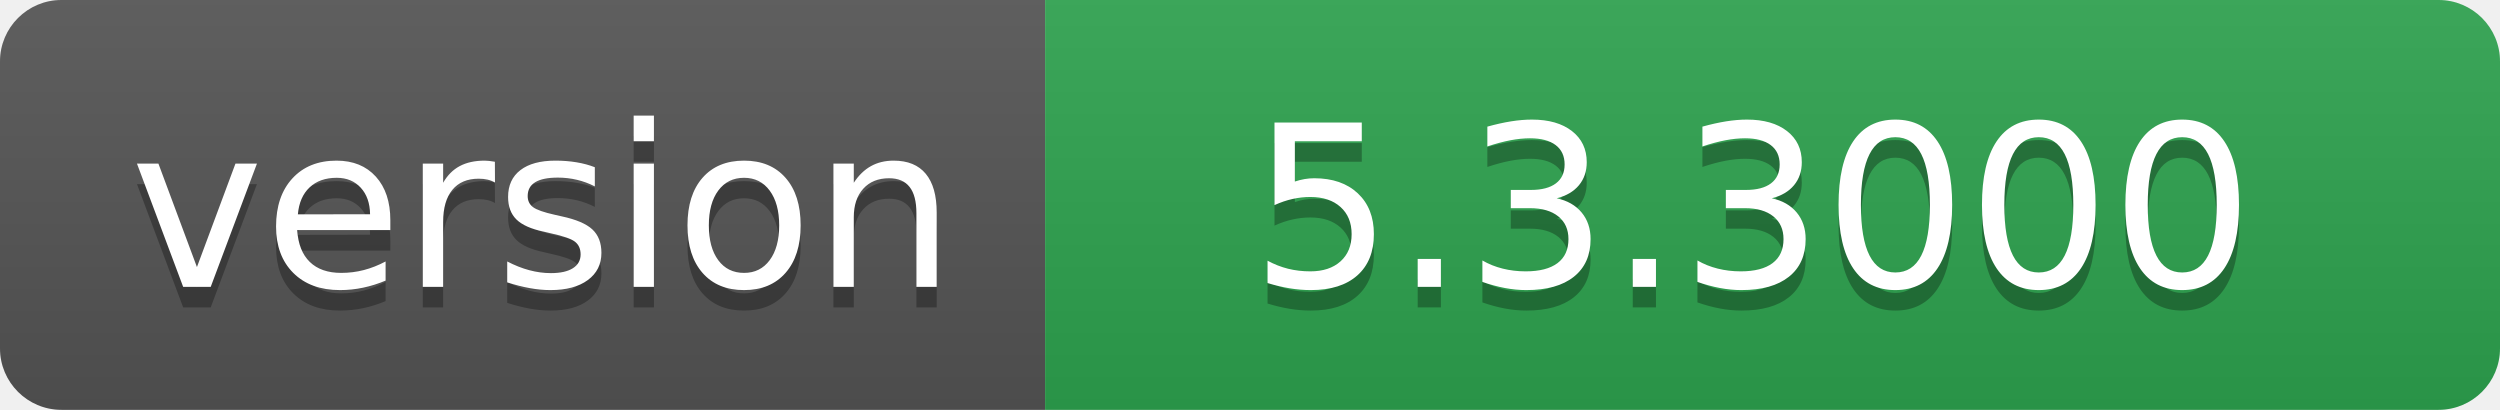
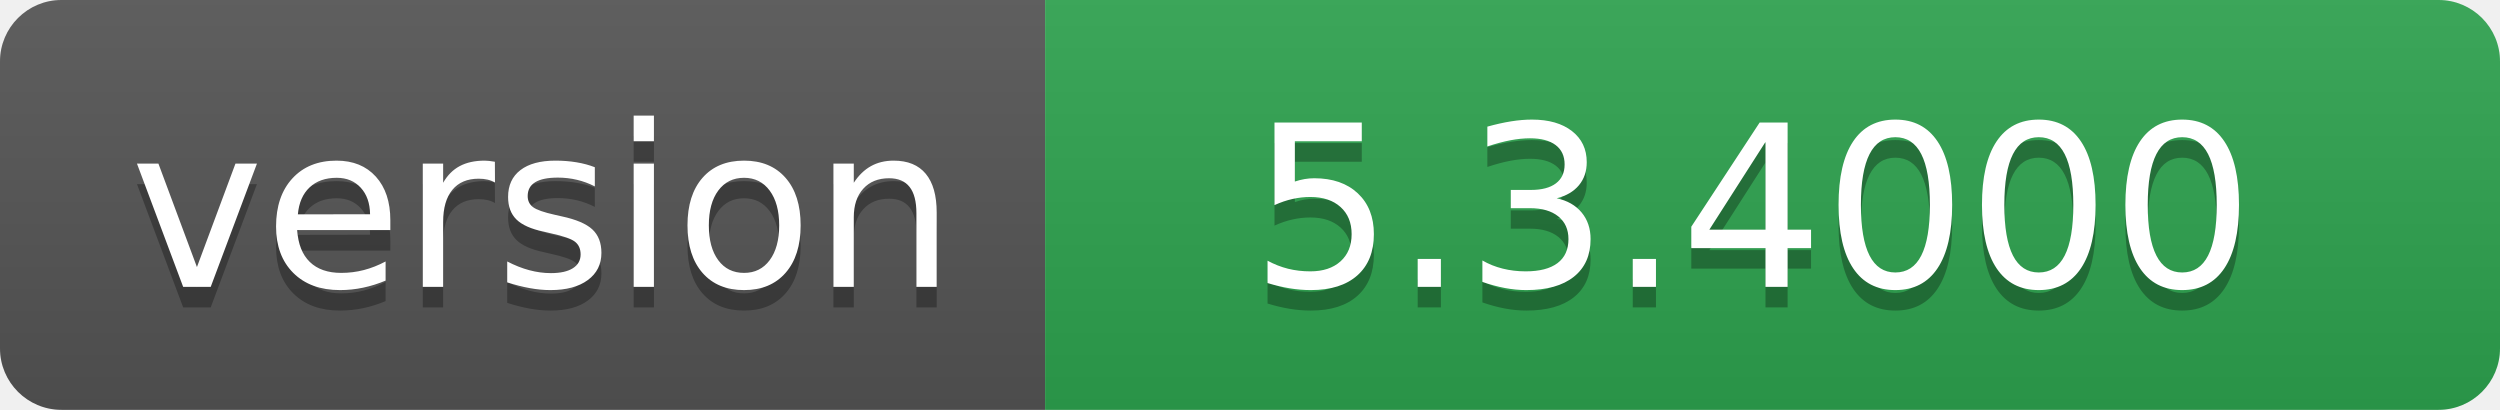
- <svg xmlns="http://www.w3.org/2000/svg" width="122" height="20" role="img" aria-label="version: 5.3.3000">
+ <svg xmlns="http://www.w3.org/2000/svg" width="122" height="20" role="img" aria-label="version: 5.3.4000">
  <linearGradient id="s" x2="0" y2="100%">
    <stop offset="0" stop-color="#bbb" stop-opacity=".1" />
    <stop offset="1" stop-opacity=".1" />
  </linearGradient>
  <clipPath id="r">
    <rect width="122" height="20" rx="3" fill="#fff" />
  </clipPath>
  <g clip-path="url(#r)">
    <rect width="51" height="20" fill="#555" />
    <rect x="51" width="71" height="20" fill="#2ea44f" />
    <rect width="122" height="20" fill="url(#s)" />
  </g>
  <g fill="#fff" text-anchor="middle" font-family="Verdana,Geneva,DejaVu Sans,sans-serif" text-rendering="geometricPrecision" font-size="110">
    <text aria-hidden="true" x="265" y="150" fill="#010101" fill-opacity=".3" transform="scale(.1)" textLength="410">version</text>
    <text x="265" y="140" transform="scale(.1)" fill="#fff" textLength="410">version</text>
-     <text aria-hidden="true" x="855" y="150" fill="#010101" fill-opacity=".3" transform="scale(.1)" textLength="610">5.3.3000</text>
-     <text x="855" y="140" transform="scale(.1)" fill="#fff" textLength="610">5.3.3000</text>
+     <text aria-hidden="true" x="855" y="150" fill="#010101" fill-opacity=".3" transform="scale(.1)" textLength="610">5.3.4000</text>
+     <text x="855" y="140" transform="scale(.1)" fill="#fff" textLength="610">5.3.4000</text>
  </g>
</svg>
